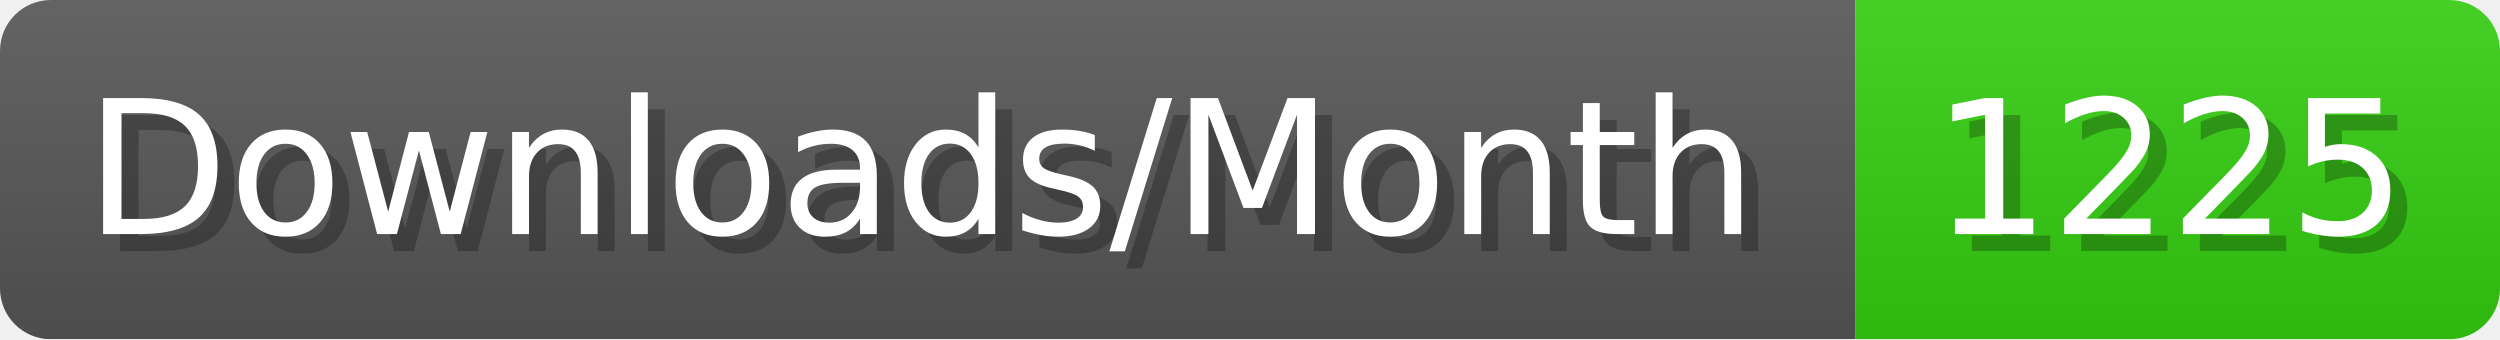
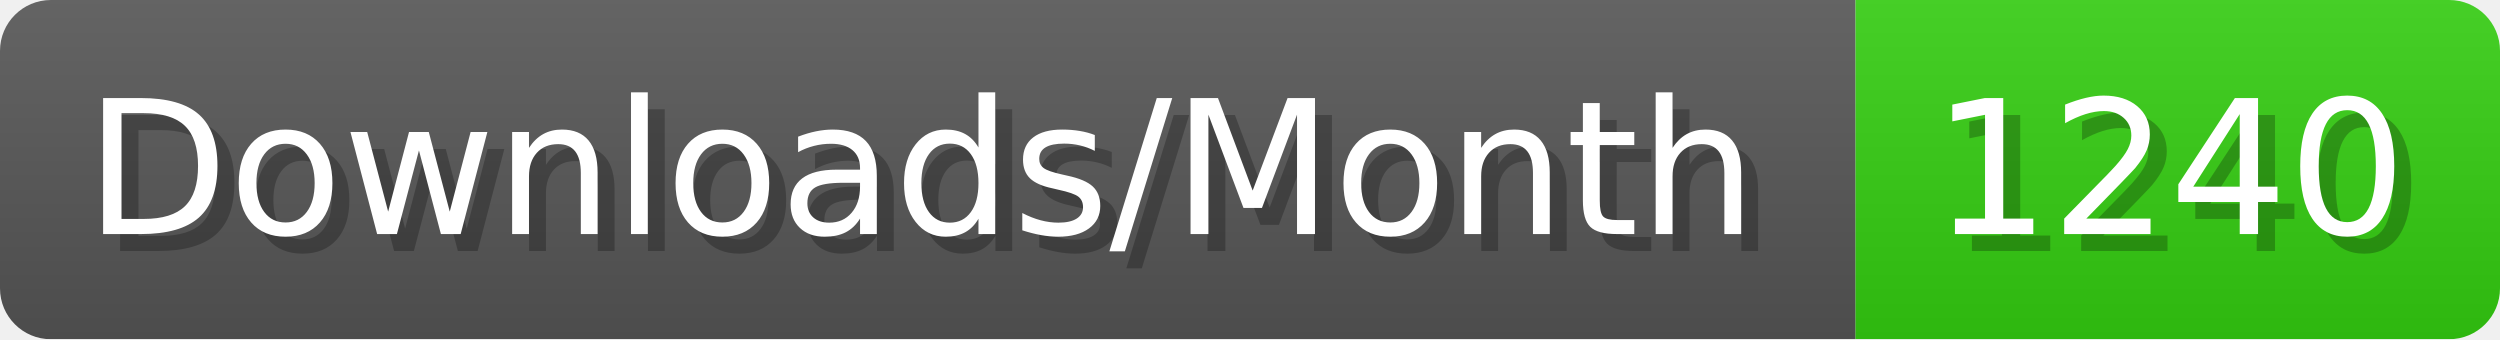
- <svg xmlns="http://www.w3.org/2000/svg" width="147.4" height="20" viewBox="0 0 1474 200" role="img" aria-label="Downloads/Month: 1225">
+ <svg xmlns="http://www.w3.org/2000/svg" width="147.4" height="20" viewBox="0 0 1474 200" role="img" aria-label="Downloads/Month: 1240">
  <linearGradient id="YlXUI" x2="0" y2="100%">
    <stop offset="0" stop-opacity=".1" stop-color="#EEE" />
    <stop offset="1" stop-opacity=".1" />
  </linearGradient>
  <mask id="JHhop">
    <rect width="1474" height="200" rx="30" fill="#FFF" />
  </mask>
  <g mask="url(#JHhop)">
    <rect width="1094" height="200" fill="#555" />
    <rect width="380" height="200" fill="#3C1" x="1094" />
    <rect width="1474" height="200" fill="url(#YlXUI)" />
  </g>
  <g aria-hidden="true" fill="#fff" text-anchor="start" font-family="Verdana,DejaVu Sans,sans-serif" font-size="110">
    <text x="60" y="148" textLength="994" fill="#000" opacity="0.25">Downloads/Month</text>
    <text x="50" y="138" textLength="994">Downloads/Month</text>
-     <text x="1149" y="148" textLength="280" fill="#000" opacity="0.25">1225</text>
-     <text x="1139" y="138" textLength="280">1225</text>
+     <text x="1149" y="148" textLength="280" fill="#000" opacity="0.25">1240</text>
+     <text x="1139" y="138" textLength="280">1240</text>
  </g>
</svg>
